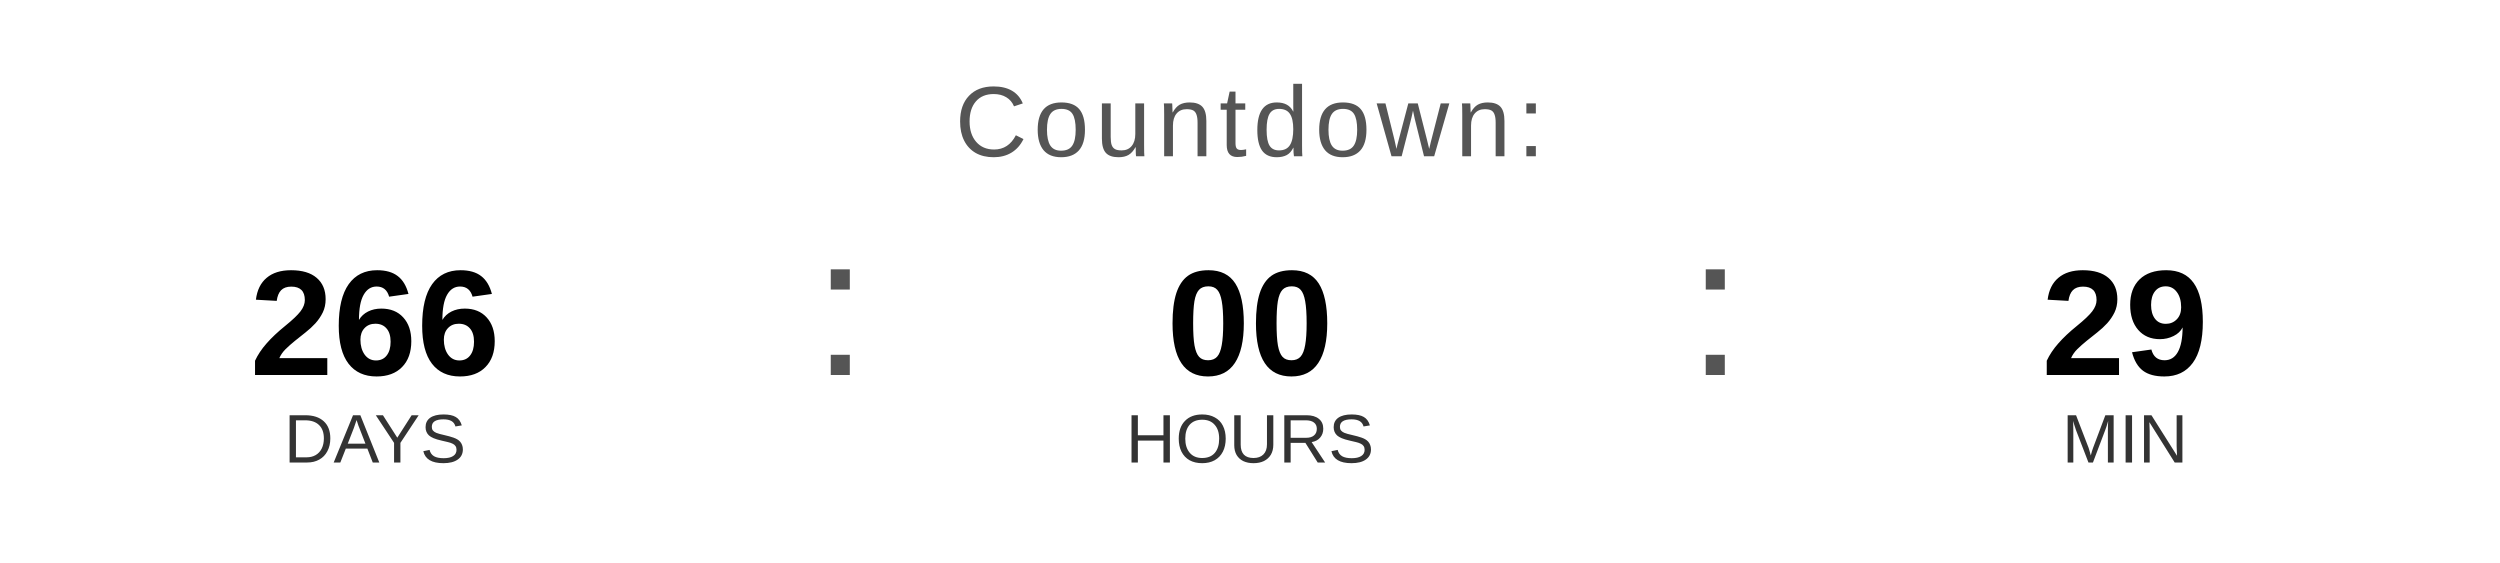
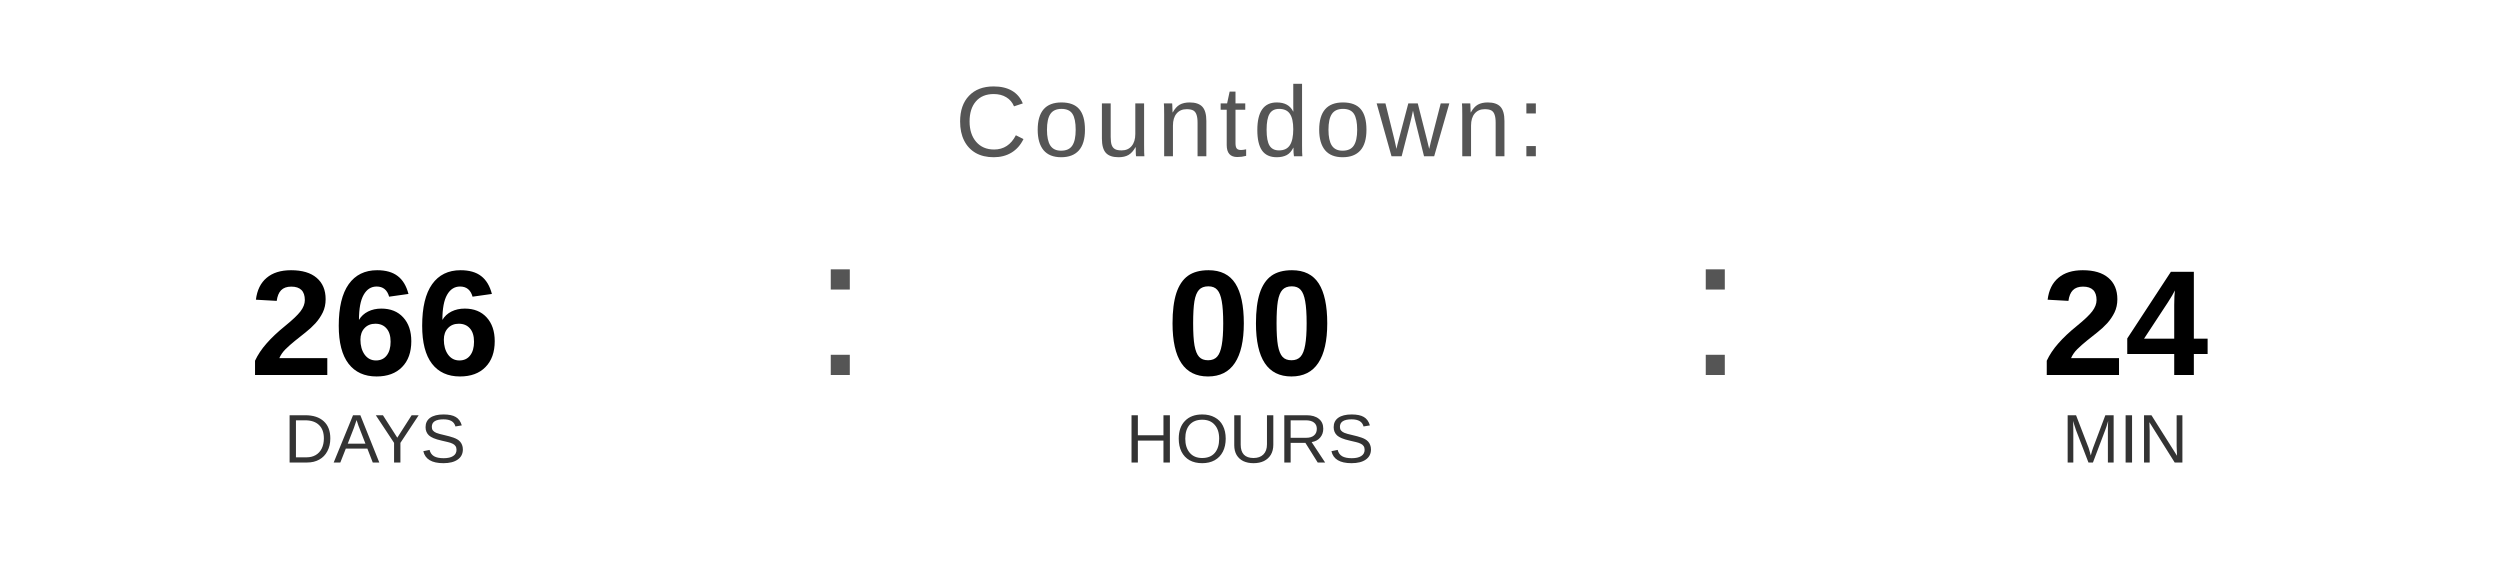
<svg xmlns="http://www.w3.org/2000/svg" width="400" height="90" viewBox="0 0 400 90">
  <text x="200" y="25" font-family="Arial, Helvetica, sans-serif" font-size="16" fill="#555555" text-anchor="middle" letter-spacing="1">
    Countdown:
  </text>
  <text x="60" y="60" font-family="Arial, Helvetica, sans-serif" font-size="24" font-weight="bold" fill="#000000" text-anchor="middle">266</text>
  <text x="60" y="74" font-family="Arial, Helvetica, sans-serif" font-size="11" fill="#333333" text-anchor="middle">DAYS</text>
  <text x="130" y="60" font-family="Arial, sans-serif" font-size="32" fill="#555555">:</text>
  <text x="200" y="60" font-family="Arial, Helvetica, sans-serif" font-size="24" font-weight="bold" fill="#000000" text-anchor="middle">00</text>
  <text x="200" y="74" font-family="Arial, Helvetica, sans-serif" font-size="11" fill="#333333" text-anchor="middle">HOURS</text>
  <text x="270" y="60" font-family="Arial, sans-serif" font-size="32" fill="#555555">:</text>
-   <text x="340" y="60" font-family="Arial, Helvetica, sans-serif" font-size="24" font-weight="bold" fill="#000000" text-anchor="middle">29</text>
+   <text x="340" y="60" font-family="Arial, Helvetica, sans-serif" font-size="24" font-weight="bold" fill="#000000" text-anchor="middle">24</text>
  <text x="340" y="74" font-family="Arial, Helvetica, sans-serif" font-size="11" fill="#333333" text-anchor="middle">MIN</text>
</svg>
